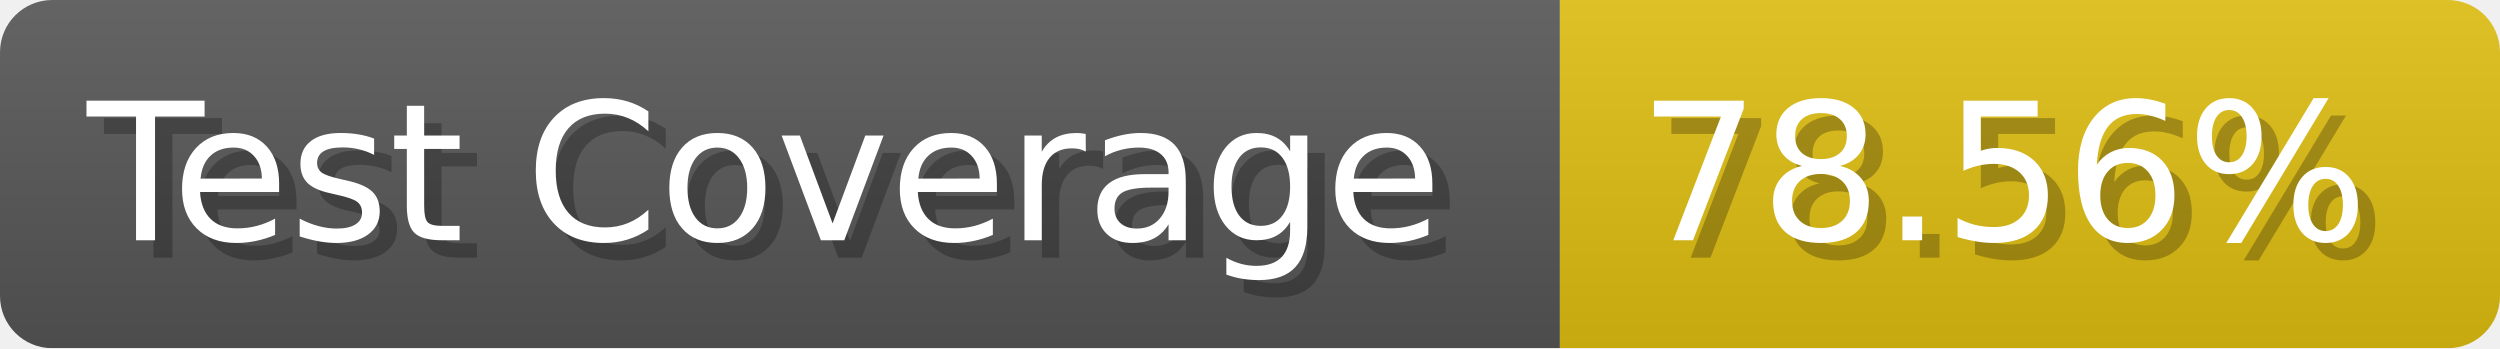
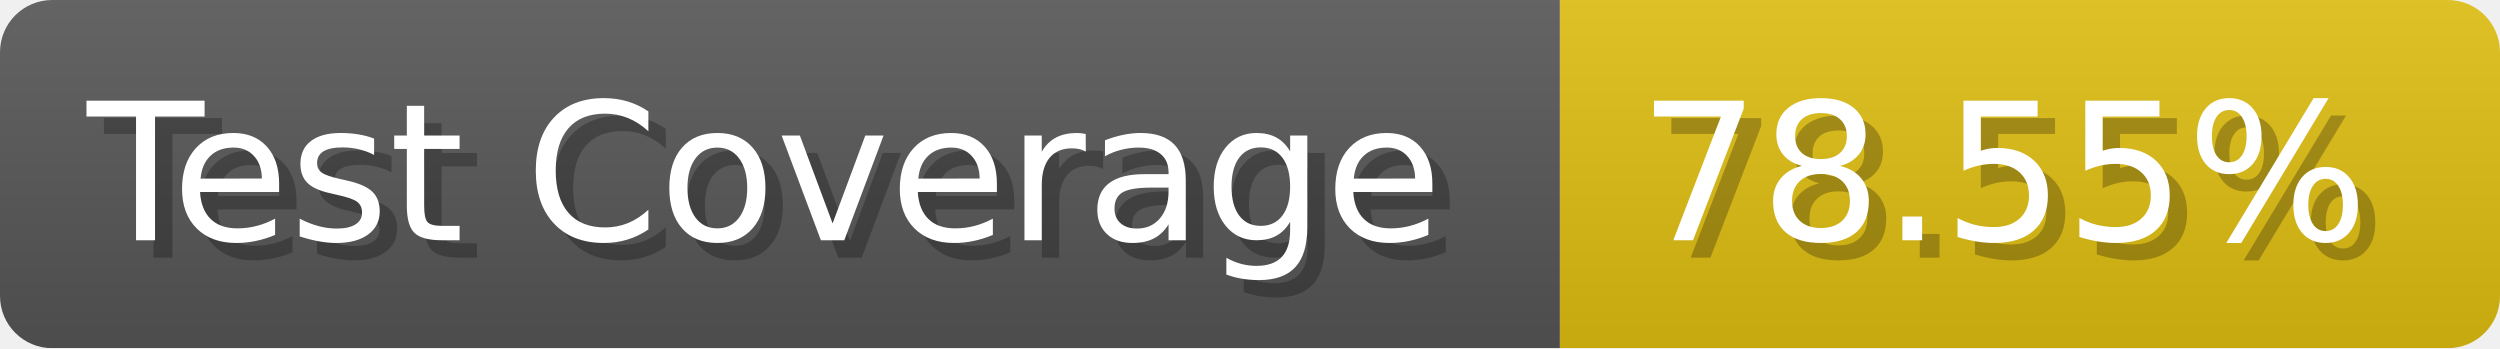
- <svg xmlns="http://www.w3.org/2000/svg" width="143.6" height="20" viewBox="0 0 1436 200" role="img" aria-label="Test Coverage: 78.56%">
+ <svg xmlns="http://www.w3.org/2000/svg" width="143.6" height="20" viewBox="0 0 1436 200" role="img" aria-label="Test Coverage: 78.55%">
  <linearGradient id="a" x2="0" y2="100%">
    <stop offset="0" stop-opacity=".1" stop-color="#EEE" />
    <stop offset="1" stop-opacity=".1" />
  </linearGradient>
  <mask id="m">
    <rect width="1436" height="200" rx="30" fill="#FFF" />
  </mask>
  <g mask="url(#m)">
    <rect width="896" height="200" fill="#555" />
    <rect width="540" height="200" fill="#DB1" x="896" />
    <rect width="1436" height="200" fill="url(#a)" />
  </g>
  <g aria-hidden="true" fill="#fff" text-anchor="start" font-family="Verdana,DejaVu Sans,sans-serif" font-size="110">
    <text x="60" y="148" textLength="796" fill="#000" opacity="0.25">Test Coverage</text>
    <text x="50" y="138" textLength="796">Test Coverage</text>
-     <text x="951" y="148" textLength="440" fill="#000" opacity="0.25">78.56%</text>
-     <text x="941" y="138" textLength="440">78.56%</text>
+     <text x="951" y="148" textLength="440" fill="#000" opacity="0.25">78.55%</text>
+     <text x="941" y="138" textLength="440">78.55%</text>
  </g>
</svg>
